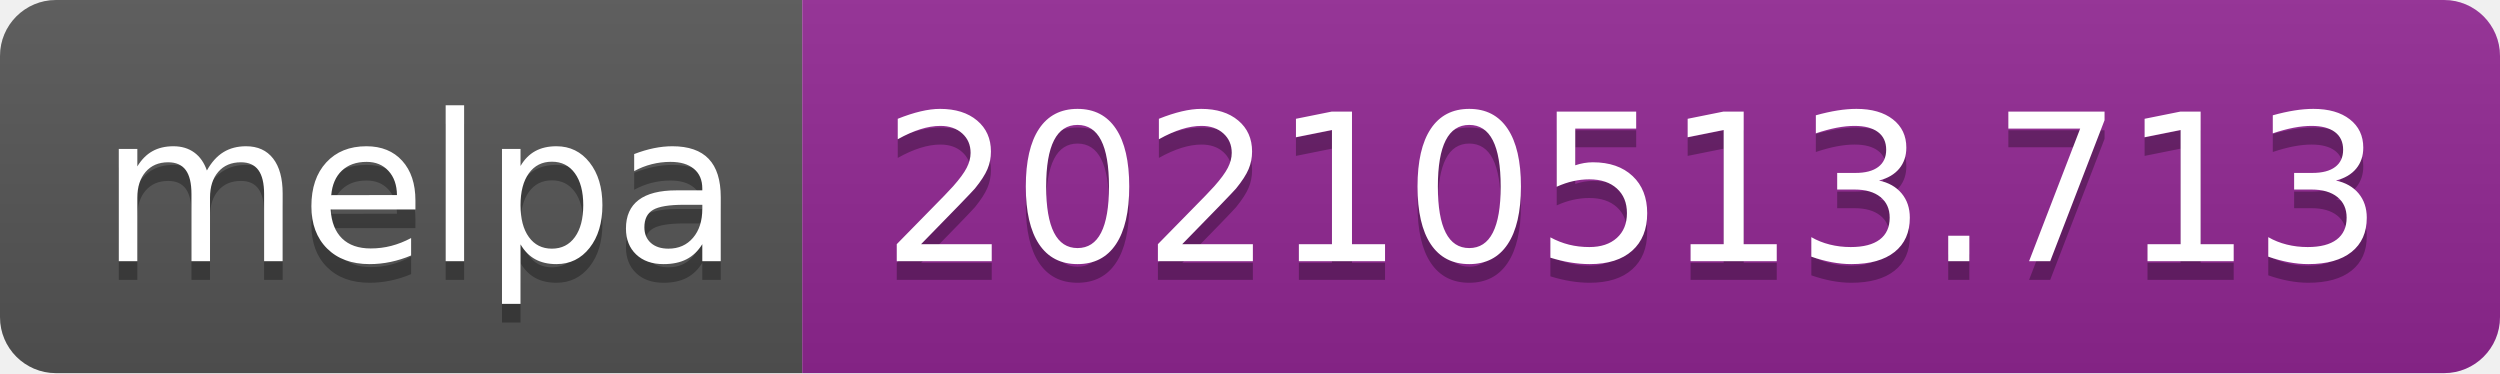
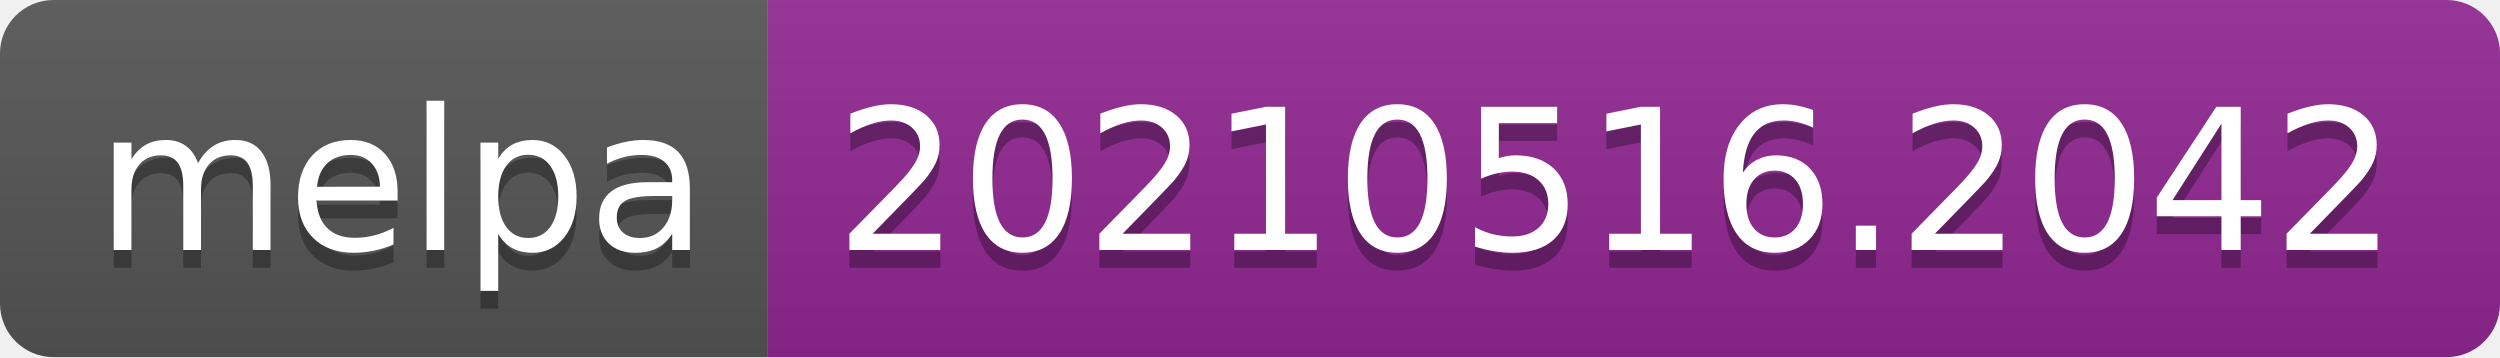
- <svg xmlns="http://www.w3.org/2000/svg" width="134" height="20" role="img" aria-label="melpa: 20210513.713">
+ <svg xmlns="http://www.w3.org/2000/svg" width="140" height="20" role="img" aria-label="melpa: 20210516.2042">
  <linearGradient id="s" x2="0" y2="100%">
    <stop offset="0" stop-color="#bbb" stop-opacity=".1" />
    <stop offset="1" stop-opacity=".1" />
  </linearGradient>
  <clipPath id="r">
-     <rect width="134" height="20" rx="3" fill="#fff" />
+     <rect width="140" height="20" rx="3" fill="#fff" />
  </clipPath>
  <g clip-path="url(#r)">
    <rect width="43" height="20" fill="#555" />
-     <rect x="43" width="91" height="20" fill="#922793" />
-     <rect width="134" height="20" fill="url(#s)" />
+     <rect x="43" width="97" height="20" fill="#922793" />
+     <rect width="140" height="20" fill="url(#s)" />
  </g>
  <g fill="#fff" text-anchor="middle" font-family="Verdana,Geneva,DejaVu Sans,sans-serif" text-rendering="geometricPrecision" font-size="110">
    <text aria-hidden="true" x="225" y="150" fill="#010101" fill-opacity=".3" transform="scale(.1)" textLength="330">melpa</text>
    <text x="225" y="140" transform="scale(.1)" fill="#fff" textLength="330">melpa</text>
-     <text aria-hidden="true" x="875" y="150" fill="#010101" fill-opacity=".3" transform="scale(.1)" textLength="810">20210513.713</text>
-     <text x="875" y="140" transform="scale(.1)" fill="#fff" textLength="810">20210513.713</text>
+     <text aria-hidden="true" x="905" y="150" fill="#010101" fill-opacity=".3" transform="scale(.1)" textLength="870">20210516.2042</text>
+     <text x="905" y="140" transform="scale(.1)" fill="#fff" textLength="870">20210516.2042</text>
  </g>
</svg>
